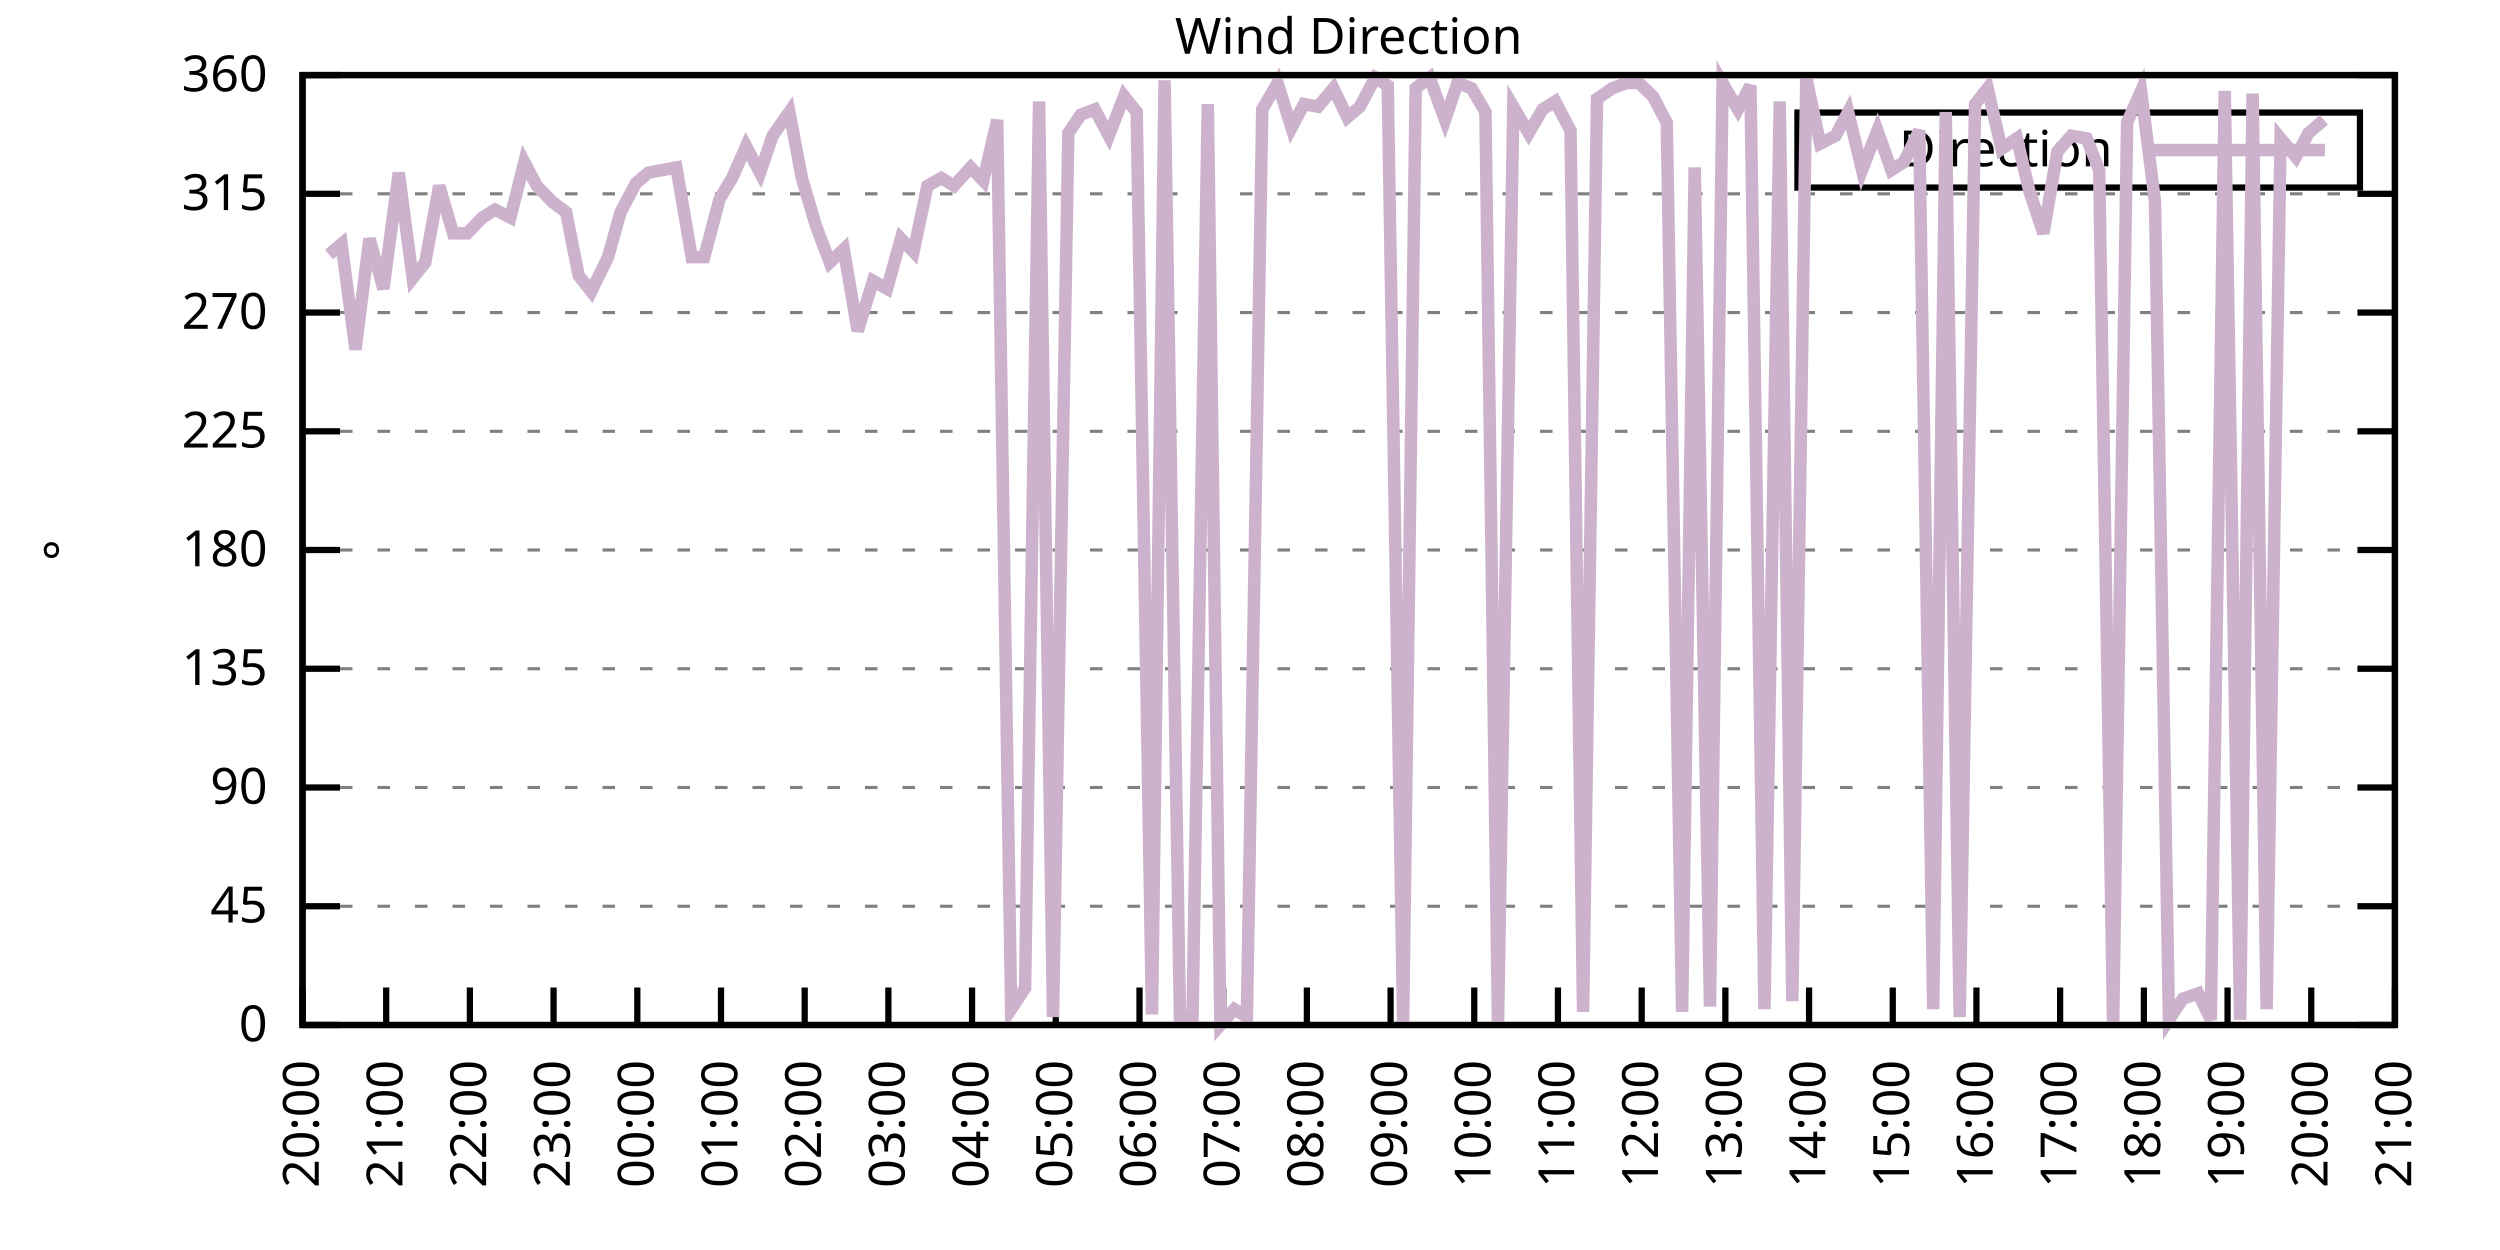
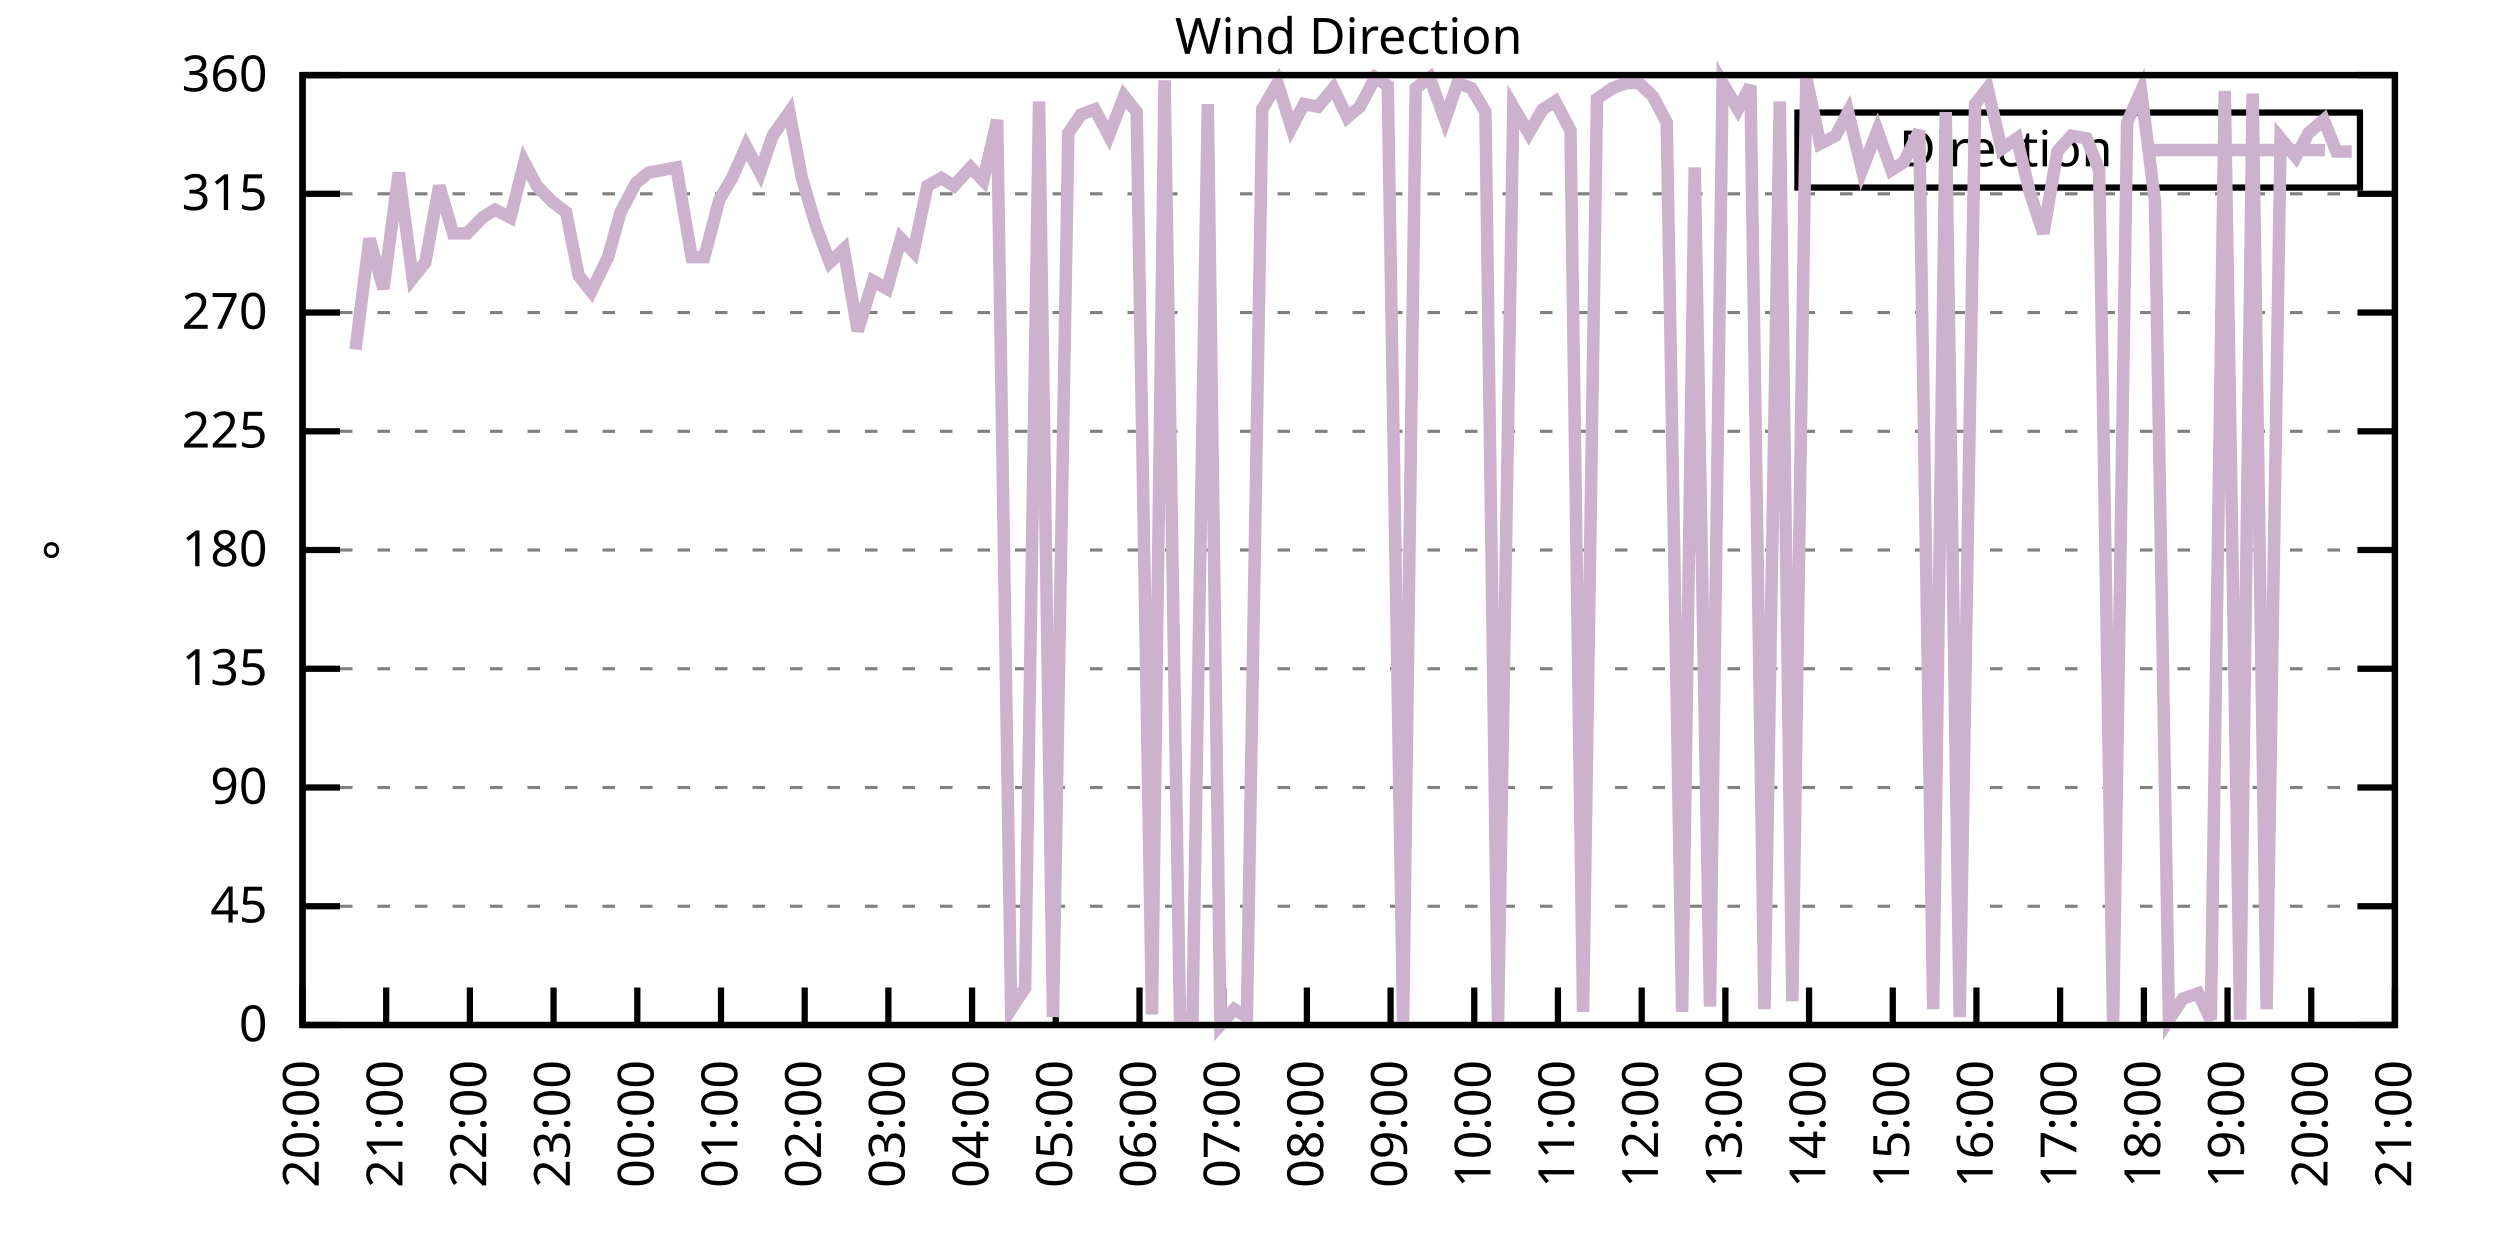
<svg xmlns="http://www.w3.org/2000/svg" xmlns:xlink="http://www.w3.org/1999/xlink" width="400" height="200" viewBox="0 0 400 200">
  <g id="gnuplot_canvas">
    <rect x="0" y="0" width="400" height="200" fill="none" />
    <defs>
      <circle id="gpDot" r="0.5" stroke-width="0.5" stroke="currentColor" />
      <path id="gpPt0" stroke-width="0.333" stroke="currentColor" d="M-1,0 h2 M0,-1 v2" />
      <path id="gpPt1" stroke-width="0.333" stroke="currentColor" d="M-1,-1 L1,1 M1,-1 L-1,1" />
      <path id="gpPt2" stroke-width="0.333" stroke="currentColor" d="M-1,0 L1,0 M0,-1 L0,1 M-1,-1 L1,1 M-1,1 L1,-1" />
      <rect id="gpPt3" stroke-width="0.333" stroke="currentColor" x="-1" y="-1" width="2" height="2" />
      <rect id="gpPt4" stroke-width="0.333" stroke="currentColor" fill="currentColor" x="-1" y="-1" width="2" height="2" />
      <circle id="gpPt5" stroke-width="0.333" stroke="currentColor" cx="0" cy="0" r="1" />
      <use xlink:href="#gpPt5" id="gpPt6" fill="currentColor" stroke="none" />
      <path id="gpPt7" stroke-width="0.333" stroke="currentColor" d="M0,-1.33 L-1.33,0.67 L1.33,0.67 z" />
      <use xlink:href="#gpPt7" id="gpPt8" fill="currentColor" stroke="none" />
      <use xlink:href="#gpPt7" id="gpPt9" stroke="currentColor" transform="rotate(180)" />
      <use xlink:href="#gpPt9" id="gpPt10" fill="currentColor" stroke="none" />
      <use xlink:href="#gpPt3" id="gpPt11" stroke="currentColor" transform="rotate(45)" />
      <use xlink:href="#gpPt11" id="gpPt12" fill="currentColor" stroke="none" />
      <path id="gpPt13" stroke-width="0.333" stroke="currentColor" d="M0,1.330 L1.265,0.411 L0.782,-1.067 L-0.782,-1.076 L-1.265,0.411 z" />
      <use xlink:href="#gpPt13" id="gpPt14" fill="currentColor" stroke="none" />
      <filter id="textbox" filterUnits="objectBoundingBox" x="0" y="0" height="1" width="1">
        <feFlood flood-color="white" flood-opacity="1" result="bgnd" />
        <feComposite in="SourceGraphic" in2="bgnd" operator="atop" />
      </filter>
      <filter id="greybox" filterUnits="objectBoundingBox" x="0" y="0" height="1" width="1">
        <feFlood flood-color="lightgrey" flood-opacity="1" result="grey" />
        <feComposite in="SourceGraphic" in2="grey" operator="atop" />
      </filter>
    </defs>
    <g fill="none" color="white" stroke="currentColor" stroke-width="1.00" stroke-linecap="butt" stroke-linejoin="miter">
</g>
    <g fill="none" color="black" stroke="currentColor" stroke-width="1.00" stroke-linecap="butt" stroke-linejoin="miter">
      <g stroke="none" shape-rendering="crispEdges">
        <polygon fill="rgb(255, 255, 255)" points="48.40,164.00 383.18,164.00 383.18,12.02 48.40,12.02 " />
      </g>
    </g>
    <g fill="none" color="black" stroke="currentColor" stroke-width="1.00" stroke-linecap="butt" stroke-linejoin="miter">
</g>
    <g fill="none" color="black" stroke="black" stroke-width="0.50" stroke-linecap="butt" stroke-linejoin="miter">
</g>
    <g fill="none" color="gray" stroke="currentColor" stroke-width="0.50" stroke-linecap="butt" stroke-linejoin="miter">
      <path stroke="gray" stroke-dasharray="2,4" class="gridline" d="M48.40,164.00 L383.19,164.00  " />
    </g>
    <g fill="none" color="gray" stroke="gray" stroke-width="1.00" stroke-linecap="butt" stroke-linejoin="miter">
</g>
    <g fill="none" color="black" stroke="currentColor" stroke-width="1.00" stroke-linecap="butt" stroke-linejoin="miter">
      <path stroke="black" d="M48.40,164.00 L54.40,164.00 M383.19,164.00 L377.19,164.00  " />
      <g transform="translate(42.80,166.60)" stroke="none" fill="black" font-family="Sans" font-size="8.00" text-anchor="end">
        <text>
          <tspan font-family="Sans"> 0</tspan>
        </text>
      </g>
    </g>
    <g fill="none" color="black" stroke="currentColor" stroke-width="1.00" stroke-linecap="butt" stroke-linejoin="miter">
</g>
    <g fill="none" color="black" stroke="black" stroke-width="0.50" stroke-linecap="butt" stroke-linejoin="miter">
</g>
    <g fill="none" color="gray" stroke="currentColor" stroke-width="0.50" stroke-linecap="butt" stroke-linejoin="miter">
      <path stroke="gray" stroke-dasharray="2,4" class="gridline" d="M48.40,145.00 L383.19,145.00  " />
    </g>
    <g fill="none" color="gray" stroke="gray" stroke-width="1.00" stroke-linecap="butt" stroke-linejoin="miter">
</g>
    <g fill="none" color="black" stroke="currentColor" stroke-width="1.00" stroke-linecap="butt" stroke-linejoin="miter">
      <path stroke="black" d="M48.40,145.00 L54.40,145.00 M383.19,145.00 L377.19,145.00  " />
      <g transform="translate(42.80,147.60)" stroke="none" fill="black" font-family="Sans" font-size="8.00" text-anchor="end">
        <text>
          <tspan font-family="Sans"> 45</tspan>
        </text>
      </g>
    </g>
    <g fill="none" color="black" stroke="currentColor" stroke-width="1.00" stroke-linecap="butt" stroke-linejoin="miter">
</g>
    <g fill="none" color="black" stroke="black" stroke-width="0.50" stroke-linecap="butt" stroke-linejoin="miter">
</g>
    <g fill="none" color="gray" stroke="currentColor" stroke-width="0.50" stroke-linecap="butt" stroke-linejoin="miter">
      <path stroke="gray" stroke-dasharray="2,4" class="gridline" d="M48.40,126.00 L383.19,126.00  " />
    </g>
    <g fill="none" color="gray" stroke="gray" stroke-width="1.00" stroke-linecap="butt" stroke-linejoin="miter">
</g>
    <g fill="none" color="black" stroke="currentColor" stroke-width="1.00" stroke-linecap="butt" stroke-linejoin="miter">
      <path stroke="black" d="M48.40,126.00 L54.40,126.00 M383.19,126.00 L377.19,126.00  " />
      <g transform="translate(42.80,128.60)" stroke="none" fill="black" font-family="Sans" font-size="8.00" text-anchor="end">
        <text>
          <tspan font-family="Sans"> 90</tspan>
        </text>
      </g>
    </g>
    <g fill="none" color="black" stroke="currentColor" stroke-width="1.00" stroke-linecap="butt" stroke-linejoin="miter">
</g>
    <g fill="none" color="black" stroke="black" stroke-width="0.50" stroke-linecap="butt" stroke-linejoin="miter">
</g>
    <g fill="none" color="gray" stroke="currentColor" stroke-width="0.50" stroke-linecap="butt" stroke-linejoin="miter">
      <path stroke="gray" stroke-dasharray="2,4" class="gridline" d="M48.40,107.00 L383.19,107.00  " />
    </g>
    <g fill="none" color="gray" stroke="gray" stroke-width="1.00" stroke-linecap="butt" stroke-linejoin="miter">
</g>
    <g fill="none" color="black" stroke="currentColor" stroke-width="1.00" stroke-linecap="butt" stroke-linejoin="miter">
      <path stroke="black" d="M48.40,107.00 L54.40,107.00 M383.19,107.00 L377.19,107.00  " />
      <g transform="translate(42.80,109.60)" stroke="none" fill="black" font-family="Sans" font-size="8.00" text-anchor="end">
        <text>
          <tspan font-family="Sans"> 135</tspan>
        </text>
      </g>
    </g>
    <g fill="none" color="black" stroke="currentColor" stroke-width="1.00" stroke-linecap="butt" stroke-linejoin="miter">
</g>
    <g fill="none" color="black" stroke="black" stroke-width="0.50" stroke-linecap="butt" stroke-linejoin="miter">
</g>
    <g fill="none" color="gray" stroke="currentColor" stroke-width="0.50" stroke-linecap="butt" stroke-linejoin="miter">
      <path stroke="gray" stroke-dasharray="2,4" class="gridline" d="M48.40,88.00 L383.19,88.00  " />
    </g>
    <g fill="none" color="gray" stroke="gray" stroke-width="1.00" stroke-linecap="butt" stroke-linejoin="miter">
</g>
    <g fill="none" color="black" stroke="currentColor" stroke-width="1.00" stroke-linecap="butt" stroke-linejoin="miter">
      <path stroke="black" d="M48.40,88.00 L54.40,88.00 M383.19,88.00 L377.19,88.00  " />
      <g transform="translate(42.80,90.60)" stroke="none" fill="black" font-family="Sans" font-size="8.00" text-anchor="end">
        <text>
          <tspan font-family="Sans"> 180</tspan>
        </text>
      </g>
    </g>
    <g fill="none" color="black" stroke="currentColor" stroke-width="1.00" stroke-linecap="butt" stroke-linejoin="miter">
</g>
    <g fill="none" color="black" stroke="black" stroke-width="0.50" stroke-linecap="butt" stroke-linejoin="miter">
</g>
    <g fill="none" color="gray" stroke="currentColor" stroke-width="0.50" stroke-linecap="butt" stroke-linejoin="miter">
      <path stroke="gray" stroke-dasharray="2,4" class="gridline" d="M48.40,69.01 L383.19,69.01  " />
    </g>
    <g fill="none" color="gray" stroke="gray" stroke-width="1.00" stroke-linecap="butt" stroke-linejoin="miter">
</g>
    <g fill="none" color="black" stroke="currentColor" stroke-width="1.00" stroke-linecap="butt" stroke-linejoin="miter">
      <path stroke="black" d="M48.40,69.01 L54.40,69.01 M383.19,69.01 L377.19,69.01  " />
      <g transform="translate(42.80,71.61)" stroke="none" fill="black" font-family="Sans" font-size="8.00" text-anchor="end">
        <text>
          <tspan font-family="Sans"> 225</tspan>
        </text>
      </g>
    </g>
    <g fill="none" color="black" stroke="currentColor" stroke-width="1.00" stroke-linecap="butt" stroke-linejoin="miter">
</g>
    <g fill="none" color="black" stroke="black" stroke-width="0.50" stroke-linecap="butt" stroke-linejoin="miter">
</g>
    <g fill="none" color="gray" stroke="currentColor" stroke-width="0.50" stroke-linecap="butt" stroke-linejoin="miter">
      <path stroke="gray" stroke-dasharray="2,4" class="gridline" d="M48.40,50.01 L383.19,50.01  " />
    </g>
    <g fill="none" color="gray" stroke="gray" stroke-width="1.00" stroke-linecap="butt" stroke-linejoin="miter">
</g>
    <g fill="none" color="black" stroke="currentColor" stroke-width="1.00" stroke-linecap="butt" stroke-linejoin="miter">
      <path stroke="black" d="M48.40,50.01 L54.40,50.01 M383.19,50.01 L377.19,50.01  " />
      <g transform="translate(42.80,52.61)" stroke="none" fill="black" font-family="Sans" font-size="8.00" text-anchor="end">
        <text>
          <tspan font-family="Sans"> 270</tspan>
        </text>
      </g>
    </g>
    <g fill="none" color="black" stroke="currentColor" stroke-width="1.00" stroke-linecap="butt" stroke-linejoin="miter">
</g>
    <g fill="none" color="black" stroke="black" stroke-width="0.50" stroke-linecap="butt" stroke-linejoin="miter">
</g>
    <g fill="none" color="gray" stroke="currentColor" stroke-width="0.50" stroke-linecap="butt" stroke-linejoin="miter">
      <path stroke="gray" stroke-dasharray="2,4" class="gridline" d="M48.40,31.01 L383.19,31.01  " />
    </g>
    <g fill="none" color="gray" stroke="gray" stroke-width="1.00" stroke-linecap="butt" stroke-linejoin="miter">
</g>
    <g fill="none" color="black" stroke="currentColor" stroke-width="1.00" stroke-linecap="butt" stroke-linejoin="miter">
      <path stroke="black" d="M48.40,31.01 L54.40,31.01 M383.19,31.01 L377.19,31.01  " />
      <g transform="translate(42.80,33.61)" stroke="none" fill="black" font-family="Sans" font-size="8.00" text-anchor="end">
        <text>
          <tspan font-family="Sans"> 315</tspan>
        </text>
      </g>
    </g>
    <g fill="none" color="black" stroke="currentColor" stroke-width="1.00" stroke-linecap="butt" stroke-linejoin="miter">
</g>
    <g fill="none" color="black" stroke="black" stroke-width="0.50" stroke-linecap="butt" stroke-linejoin="miter">
</g>
    <g fill="none" color="gray" stroke="currentColor" stroke-width="0.50" stroke-linecap="butt" stroke-linejoin="miter">
      <path stroke="gray" stroke-dasharray="2,4" class="gridline" d="M48.40,12.01 L383.19,12.01  " />
    </g>
    <g fill="none" color="gray" stroke="gray" stroke-width="1.00" stroke-linecap="butt" stroke-linejoin="miter">
</g>
    <g fill="none" color="black" stroke="currentColor" stroke-width="1.00" stroke-linecap="butt" stroke-linejoin="miter">
      <path stroke="black" d="M48.40,12.01 L54.40,12.01 M383.19,12.01 L377.19,12.01  " />
      <g transform="translate(42.80,14.61)" stroke="none" fill="black" font-family="Sans" font-size="8.00" text-anchor="end">
        <text>
          <tspan font-family="Sans"> 360</tspan>
        </text>
      </g>
    </g>
    <g fill="none" color="black" stroke="currentColor" stroke-width="1.00" stroke-linecap="butt" stroke-linejoin="miter">
      <path stroke="black" d="M48.40,164.00 L48.40,158.00  " />
      <g transform="translate(51.00,169.60) rotate(270.00)" stroke="none" fill="black" font-family="Sans" font-size="8.00" text-anchor="end">
        <text>
          <tspan font-family="Sans">20:00</tspan>
        </text>
      </g>
    </g>
    <g fill="none" color="black" stroke="currentColor" stroke-width="1.00" stroke-linecap="butt" stroke-linejoin="miter">
      <path stroke="black" d="M61.79,164.00 L61.79,158.00  " />
      <g transform="translate(64.39,169.60) rotate(270.00)" stroke="none" fill="black" font-family="Sans" font-size="8.00" text-anchor="end">
        <text>
          <tspan font-family="Sans">21:00</tspan>
        </text>
      </g>
    </g>
    <g fill="none" color="black" stroke="currentColor" stroke-width="1.00" stroke-linecap="butt" stroke-linejoin="miter">
      <path stroke="black" d="M75.18,164.00 L75.18,158.00  " />
      <g transform="translate(77.78,169.60) rotate(270.00)" stroke="none" fill="black" font-family="Sans" font-size="8.00" text-anchor="end">
        <text>
          <tspan font-family="Sans">22:00</tspan>
        </text>
      </g>
    </g>
    <g fill="none" color="black" stroke="currentColor" stroke-width="1.00" stroke-linecap="butt" stroke-linejoin="miter">
      <path stroke="black" d="M88.57,164.00 L88.57,158.00  " />
      <g transform="translate(91.17,169.60) rotate(270.00)" stroke="none" fill="black" font-family="Sans" font-size="8.00" text-anchor="end">
        <text>
          <tspan font-family="Sans">23:00</tspan>
        </text>
      </g>
    </g>
    <g fill="none" color="black" stroke="currentColor" stroke-width="1.00" stroke-linecap="butt" stroke-linejoin="miter">
      <path stroke="black" d="M101.97,164.00 L101.97,158.00  " />
      <g transform="translate(104.57,169.60) rotate(270.00)" stroke="none" fill="black" font-family="Sans" font-size="8.00" text-anchor="end">
        <text>
          <tspan font-family="Sans">00:00</tspan>
        </text>
      </g>
    </g>
    <g fill="none" color="black" stroke="currentColor" stroke-width="1.00" stroke-linecap="butt" stroke-linejoin="miter">
      <path stroke="black" d="M115.36,164.00 L115.36,158.00  " />
      <g transform="translate(117.96,169.60) rotate(270.00)" stroke="none" fill="black" font-family="Sans" font-size="8.00" text-anchor="end">
        <text>
          <tspan font-family="Sans">01:00</tspan>
        </text>
      </g>
    </g>
    <g fill="none" color="black" stroke="currentColor" stroke-width="1.00" stroke-linecap="butt" stroke-linejoin="miter">
      <path stroke="black" d="M128.75,164.00 L128.75,158.00  " />
      <g transform="translate(131.35,169.60) rotate(270.00)" stroke="none" fill="black" font-family="Sans" font-size="8.00" text-anchor="end">
        <text>
          <tspan font-family="Sans">02:00</tspan>
        </text>
      </g>
    </g>
    <g fill="none" color="black" stroke="currentColor" stroke-width="1.00" stroke-linecap="butt" stroke-linejoin="miter">
      <path stroke="black" d="M142.14,164.00 L142.14,158.00  " />
      <g transform="translate(144.74,169.60) rotate(270.00)" stroke="none" fill="black" font-family="Sans" font-size="8.00" text-anchor="end">
        <text>
          <tspan font-family="Sans">03:00</tspan>
        </text>
      </g>
    </g>
    <g fill="none" color="black" stroke="currentColor" stroke-width="1.00" stroke-linecap="butt" stroke-linejoin="miter">
      <path stroke="black" d="M155.53,164.00 L155.53,158.00  " />
      <g transform="translate(158.13,169.60) rotate(270.00)" stroke="none" fill="black" font-family="Sans" font-size="8.00" text-anchor="end">
        <text>
          <tspan font-family="Sans">04:00</tspan>
        </text>
      </g>
    </g>
    <g fill="none" color="black" stroke="currentColor" stroke-width="1.00" stroke-linecap="butt" stroke-linejoin="miter">
      <path stroke="black" d="M168.92,164.00 L168.92,158.00  " />
      <g transform="translate(171.52,169.60) rotate(270.00)" stroke="none" fill="black" font-family="Sans" font-size="8.00" text-anchor="end">
        <text>
          <tspan font-family="Sans">05:00</tspan>
        </text>
      </g>
    </g>
    <g fill="none" color="black" stroke="currentColor" stroke-width="1.00" stroke-linecap="butt" stroke-linejoin="miter">
      <path stroke="black" d="M182.32,164.00 L182.32,158.00  " />
      <g transform="translate(184.92,169.60) rotate(270.00)" stroke="none" fill="black" font-family="Sans" font-size="8.00" text-anchor="end">
        <text>
          <tspan font-family="Sans">06:00</tspan>
        </text>
      </g>
    </g>
    <g fill="none" color="black" stroke="currentColor" stroke-width="1.00" stroke-linecap="butt" stroke-linejoin="miter">
      <path stroke="black" d="M195.71,164.00 L195.71,158.00  " />
      <g transform="translate(198.31,169.60) rotate(270.00)" stroke="none" fill="black" font-family="Sans" font-size="8.00" text-anchor="end">
        <text>
          <tspan font-family="Sans">07:00</tspan>
        </text>
      </g>
    </g>
    <g fill="none" color="black" stroke="currentColor" stroke-width="1.00" stroke-linecap="butt" stroke-linejoin="miter">
      <path stroke="black" d="M209.10,164.00 L209.10,158.00  " />
      <g transform="translate(211.70,169.60) rotate(270.00)" stroke="none" fill="black" font-family="Sans" font-size="8.00" text-anchor="end">
        <text>
          <tspan font-family="Sans">08:00</tspan>
        </text>
      </g>
    </g>
    <g fill="none" color="black" stroke="currentColor" stroke-width="1.00" stroke-linecap="butt" stroke-linejoin="miter">
      <path stroke="black" d="M222.49,164.00 L222.49,158.00  " />
      <g transform="translate(225.09,169.60) rotate(270.00)" stroke="none" fill="black" font-family="Sans" font-size="8.00" text-anchor="end">
        <text>
          <tspan font-family="Sans">09:00</tspan>
        </text>
      </g>
    </g>
    <g fill="none" color="black" stroke="currentColor" stroke-width="1.00" stroke-linecap="butt" stroke-linejoin="miter">
      <path stroke="black" d="M235.88,164.00 L235.88,158.00  " />
      <g transform="translate(238.48,169.60) rotate(270.00)" stroke="none" fill="black" font-family="Sans" font-size="8.00" text-anchor="end">
        <text>
          <tspan font-family="Sans">10:00</tspan>
        </text>
      </g>
    </g>
    <g fill="none" color="black" stroke="currentColor" stroke-width="1.00" stroke-linecap="butt" stroke-linejoin="miter">
      <path stroke="black" d="M249.27,164.00 L249.27,158.00  " />
      <g transform="translate(251.87,169.60) rotate(270.00)" stroke="none" fill="black" font-family="Sans" font-size="8.00" text-anchor="end">
        <text>
          <tspan font-family="Sans">11:00</tspan>
        </text>
      </g>
    </g>
    <g fill="none" color="black" stroke="currentColor" stroke-width="1.00" stroke-linecap="butt" stroke-linejoin="miter">
      <path stroke="black" d="M262.67,164.00 L262.67,158.00  " />
      <g transform="translate(265.27,169.60) rotate(270.00)" stroke="none" fill="black" font-family="Sans" font-size="8.00" text-anchor="end">
        <text>
          <tspan font-family="Sans">12:00</tspan>
        </text>
      </g>
    </g>
    <g fill="none" color="black" stroke="currentColor" stroke-width="1.00" stroke-linecap="butt" stroke-linejoin="miter">
      <path stroke="black" d="M276.06,164.00 L276.06,158.00  " />
      <g transform="translate(278.66,169.60) rotate(270.00)" stroke="none" fill="black" font-family="Sans" font-size="8.00" text-anchor="end">
        <text>
          <tspan font-family="Sans">13:00</tspan>
        </text>
      </g>
    </g>
    <g fill="none" color="black" stroke="currentColor" stroke-width="1.00" stroke-linecap="butt" stroke-linejoin="miter">
      <path stroke="black" d="M289.45,164.00 L289.45,158.00  " />
      <g transform="translate(292.05,169.60) rotate(270.00)" stroke="none" fill="black" font-family="Sans" font-size="8.00" text-anchor="end">
        <text>
          <tspan font-family="Sans">14:00</tspan>
        </text>
      </g>
    </g>
    <g fill="none" color="black" stroke="currentColor" stroke-width="1.00" stroke-linecap="butt" stroke-linejoin="miter">
      <path stroke="black" d="M302.84,164.00 L302.84,158.00  " />
      <g transform="translate(305.44,169.60) rotate(270.00)" stroke="none" fill="black" font-family="Sans" font-size="8.00" text-anchor="end">
        <text>
          <tspan font-family="Sans">15:00</tspan>
        </text>
      </g>
    </g>
    <g fill="none" color="black" stroke="currentColor" stroke-width="1.00" stroke-linecap="butt" stroke-linejoin="miter">
      <path stroke="black" d="M316.23,164.00 L316.23,158.00  " />
      <g transform="translate(318.83,169.60) rotate(270.00)" stroke="none" fill="black" font-family="Sans" font-size="8.00" text-anchor="end">
        <text>
          <tspan font-family="Sans">16:00</tspan>
        </text>
      </g>
    </g>
    <g fill="none" color="black" stroke="currentColor" stroke-width="1.00" stroke-linecap="butt" stroke-linejoin="miter">
      <path stroke="black" d="M329.62,164.00 L329.62,158.00  " />
      <g transform="translate(332.22,169.60) rotate(270.00)" stroke="none" fill="black" font-family="Sans" font-size="8.00" text-anchor="end">
        <text>
          <tspan font-family="Sans">17:00</tspan>
        </text>
      </g>
    </g>
    <g fill="none" color="black" stroke="currentColor" stroke-width="1.00" stroke-linecap="butt" stroke-linejoin="miter">
      <path stroke="black" d="M343.02,164.00 L343.02,158.00  " />
      <g transform="translate(345.62,169.60) rotate(270.00)" stroke="none" fill="black" font-family="Sans" font-size="8.00" text-anchor="end">
        <text>
          <tspan font-family="Sans">18:00</tspan>
        </text>
      </g>
    </g>
    <g fill="none" color="black" stroke="currentColor" stroke-width="1.00" stroke-linecap="butt" stroke-linejoin="miter">
      <path stroke="black" d="M356.41,164.00 L356.41,158.00  " />
      <g transform="translate(359.01,169.60) rotate(270.00)" stroke="none" fill="black" font-family="Sans" font-size="8.00" text-anchor="end">
        <text>
          <tspan font-family="Sans">19:00</tspan>
        </text>
      </g>
    </g>
    <g fill="none" color="black" stroke="currentColor" stroke-width="1.00" stroke-linecap="butt" stroke-linejoin="miter">
      <path stroke="black" d="M369.80,164.00 L369.80,158.00  " />
      <g transform="translate(372.40,169.60) rotate(270.00)" stroke="none" fill="black" font-family="Sans" font-size="8.00" text-anchor="end">
        <text>
          <tspan font-family="Sans">20:00</tspan>
        </text>
      </g>
    </g>
    <g fill="none" color="black" stroke="currentColor" stroke-width="1.00" stroke-linecap="butt" stroke-linejoin="miter">
      <path stroke="black" d="M383.19,164.00 L383.19,158.00  " />
      <g transform="translate(385.79,169.60) rotate(270.00)" stroke="none" fill="black" font-family="Sans" font-size="8.00" text-anchor="end">
        <text>
          <tspan font-family="Sans">21:00</tspan>
        </text>
      </g>
    </g>
    <g fill="none" color="black" stroke="currentColor" stroke-width="1.00" stroke-linecap="butt" stroke-linejoin="miter">
</g>
    <g fill="none" color="black" stroke="currentColor" stroke-width="1.00" stroke-linecap="butt" stroke-linejoin="miter">
      <path stroke="black" d="M48.40,12.01 L48.40,164.00 L383.19,164.00 L383.19,12.01 L48.40,12.01 Z  " />
    </g>
    <g fill="none" color="black" stroke="currentColor" stroke-width="1.00" stroke-linecap="butt" stroke-linejoin="miter">
</g>
    <g fill="none" color="black" stroke="currentColor" stroke-width="1.00" stroke-linecap="butt" stroke-linejoin="miter">
      <path stroke="black" d="M287.59,30.01 L287.59,18.01 L377.59,18.01 L377.59,30.01 L287.59,30.01 Z  " />
    </g>
    <g id="Wind_direction_plot_1">
      <g fill="none" color="white" stroke="black" stroke-width="2.00" stroke-linecap="butt" stroke-linejoin="miter">
</g>
      <g fill="none" color="black" stroke="currentColor" stroke-width="2.00" stroke-linecap="butt" stroke-linejoin="miter">
        <g transform="translate(337.99,26.61)" stroke="none" fill="black" font-family="Sans" font-size="8.00" text-anchor="end">
          <text>
            <tspan font-family="Sans">Direction</tspan>
          </text>
        </g>
      </g>
      <g fill="none" color="black" stroke="currentColor" stroke-width="2.00" stroke-linecap="butt" stroke-linejoin="miter">
-         <path stroke="rgb(204, 178, 204)" d="M343.59,24.01 L371.99,24.01 M52.64,40.72 L54.65,39.03 L56.88,55.92 L59.11,38.19 L61.35,46.21 L63.80,27.63   L66.03,44.52 L68.04,41.99 L70.27,29.74 L72.50,37.34 L74.74,37.34 L77.19,34.81 L79.20,33.54 L81.66,34.81   L83.89,25.94 L85.90,29.74 L88.35,32.28 L90.58,33.96 L92.59,44.10 L94.60,46.63 L97.28,41.14 L99.29,33.96   L101.74,29.32 L103.75,27.63 L105.98,27.21 L108.22,26.79 L110.67,41.14 L112.68,41.14 L115.13,31.85 L117.14,28.48   L119.38,23.41 L121.61,27.63 L123.62,21.72 L126.29,17.92 L128.30,28.48 L130.54,36.08 L132.77,41.99 L135.00,39.87   L137.23,52.96 L139.69,44.94 L141.92,46.21 L144.15,38.19 L146.16,40.30 L148.39,29.74 L150.62,28.48 L152.63,29.74   L155.31,26.79 L157.32,28.90 L159.55,19.19 L161.78,161.47 L164.01,158.09 L166.25,16.23 L168.48,162.73 L170.93,21.30   L172.94,18.34 L175.17,17.50 L177.41,21.72 L179.86,15.39 L181.87,17.92 L184.32,162.31 L186.33,12.85 L188.79,162.73   L190.80,162.73 L193.25,16.65 L195.26,164.00 L197.49,161.47 L199.50,162.73 L201.96,17.50 L204.41,13.28 L206.64,20.45   L208.65,16.65 L210.88,17.08 L213.34,14.12 L215.57,18.77 L217.58,17.08 L220.04,12.43 L222.04,13.70 L224.50,163.58   L226.51,14.12 L228.74,12.43 L231.20,19.19 L233.20,13.28 L235.44,14.12 L237.67,17.92 L239.68,164.00 L242.13,17.08   L244.59,21.30 L246.82,17.50 L248.83,16.23 L251.28,20.88 L253.29,161.89 L255.52,15.81 L257.98,14.12 L260.21,13.28   L262.22,13.28 L264.45,15.39 L266.68,19.61 L269.14,161.89 L271.15,26.79 L273.60,161.04 L275.61,13.28 L278.07,17.50   L280.07,13.70 L282.31,161.47 L284.76,16.23 L286.77,160.20 L289.00,12.43 L291.23,22.99 L293.69,21.72 L295.70,17.92   L297.93,27.21 L300.39,20.88 L302.62,27.21 L304.63,25.94 L307.08,20.88 L309.31,161.47 L311.32,17.92 L313.55,162.73   L316.01,16.65 L318.02,14.12 L320.25,23.83 L322.70,22.14 L324.71,30.59 L326.95,37.34 L329.18,24.25 L331.41,21.72   L333.86,22.14 L335.87,27.21 L338.10,164.00 L340.34,19.61 L342.57,14.54 L344.80,32.28 L347.03,163.16 L349.26,159.78   L351.72,158.93 L353.73,163.16 L355.96,14.54 L358.42,163.16 L360.42,14.97 L362.66,161.47 L364.89,22.14 L367.34,25.10   L369.35,21.30 L371.81,19.19  " />
+         <path stroke="rgb(204, 178, 204)" d="M343.59,24.01 L371.99,24.01 M56.88,55.92 L59.11,38.19 L61.35,46.21 L63.80,27.63 L66.03,44.52 L68.04,41.99   L70.27,29.74 L72.50,37.34 L74.74,37.34 L77.19,34.81 L79.20,33.54 L81.66,34.81 L83.89,25.94 L85.90,29.74   L88.35,32.28 L90.58,33.96 L92.59,44.10 L94.60,46.63 L97.28,41.14 L99.29,33.96 L101.74,29.32 L103.75,27.63   L105.98,27.21 L108.22,26.79 L110.67,41.14 L112.68,41.14 L115.13,31.85 L117.14,28.48 L119.38,23.41 L121.61,27.63   L123.62,21.72 L126.29,17.92 L128.30,28.48 L130.54,36.08 L132.77,41.99 L135.00,39.87 L137.23,52.96 L139.69,44.94   L141.92,46.21 L144.15,38.19 L146.16,40.30 L148.39,29.74 L150.62,28.48 L152.63,29.74 L155.31,26.79 L157.32,28.90   L159.55,19.19 L161.78,161.47 L164.01,158.09 L166.25,16.23 L168.48,162.73 L170.93,21.30 L172.94,18.34 L175.17,17.50   L177.41,21.72 L179.86,15.39 L181.87,17.92 L184.32,162.31 L186.33,12.85 L188.79,162.73 L190.80,162.73 L193.25,16.65   L195.26,164.00 L197.49,161.47 L199.50,162.73 L201.96,17.50 L204.41,13.28 L206.64,20.45 L208.65,16.65 L210.88,17.08   L213.34,14.12 L215.57,18.77 L217.58,17.08 L220.04,12.43 L222.04,13.70 L224.50,163.58 L226.51,14.12 L228.74,12.43   L231.20,19.19 L233.20,13.28 L235.44,14.12 L237.67,17.92 L239.68,164.00 L242.13,17.08 L244.59,21.30 L246.82,17.50   L248.83,16.23 L251.28,20.88 L253.29,161.89 L255.52,15.81 L257.98,14.12 L260.21,13.28 L262.22,13.28 L264.45,15.39   L266.68,19.61 L269.14,161.89 L271.15,26.79 L273.60,161.04 L275.61,13.28 L278.07,17.50 L280.07,13.70 L282.31,161.47   L284.76,16.23 L286.77,160.20 L289.00,12.43 L291.23,22.99 L293.69,21.72 L295.70,17.92 L297.93,27.21 L300.39,20.88   L302.62,27.21 L304.63,25.94 L307.08,20.88 L309.31,161.47 L311.32,17.92 L313.55,162.73 L316.01,16.65 L318.02,14.12   L320.25,23.83 L322.70,22.14 L324.71,30.59 L326.95,37.34 L329.18,24.25 L331.41,21.72 L333.86,22.14 L335.87,27.21   L338.10,164.00 L340.34,19.61 L342.57,14.54 L344.80,32.28 L347.03,163.16 L349.26,159.78 L351.72,158.93 L353.73,163.16   L355.96,14.54 L358.42,163.16 L360.42,14.97 L362.66,161.47 L364.89,22.14 L367.34,25.10 L369.35,21.30 L371.81,19.19   L373.82,24.25 L376.27,24.25  " />
      </g>
    </g>
    <g fill="none" color="black" stroke="currentColor" stroke-width="2.00" stroke-linecap="butt" stroke-linejoin="miter">
</g>
    <g fill="none" color="black" stroke="black" stroke-width="1.00" stroke-linecap="butt" stroke-linejoin="miter">
</g>
    <g fill="none" color="black" stroke="currentColor" stroke-width="1.00" stroke-linecap="butt" stroke-linejoin="miter">
      <path stroke="black" d="M48.40,12.01 L48.40,164.00 L383.19,164.00 L383.19,12.01 L48.40,12.01 Z  " />
      <g transform="translate(12.80,88.01) rotate(270.00)" stroke="none" fill="black" font-family="Sans" font-size="8.00" text-anchor="middle">
        <text>
          <tspan font-family="Sans">°</tspan>
        </text>
      </g>
    </g>
    <g fill="none" color="black" stroke="currentColor" stroke-width="1.00" stroke-linecap="butt" stroke-linejoin="miter">
</g>
    <g fill="none" color="black" stroke="currentColor" stroke-width="1.00" stroke-linecap="butt" stroke-linejoin="miter">
      <g transform="translate(215.79,8.61)" stroke="none" fill="black" font-family="Sans" font-size="8.00" text-anchor="middle">
        <text>
          <tspan font-family="Sans">Wind Direction</tspan>
        </text>
      </g>
    </g>
    <g fill="none" color="black" stroke="currentColor" stroke-width="1.00" stroke-linecap="butt" stroke-linejoin="miter">
</g>
  </g>
</svg>
